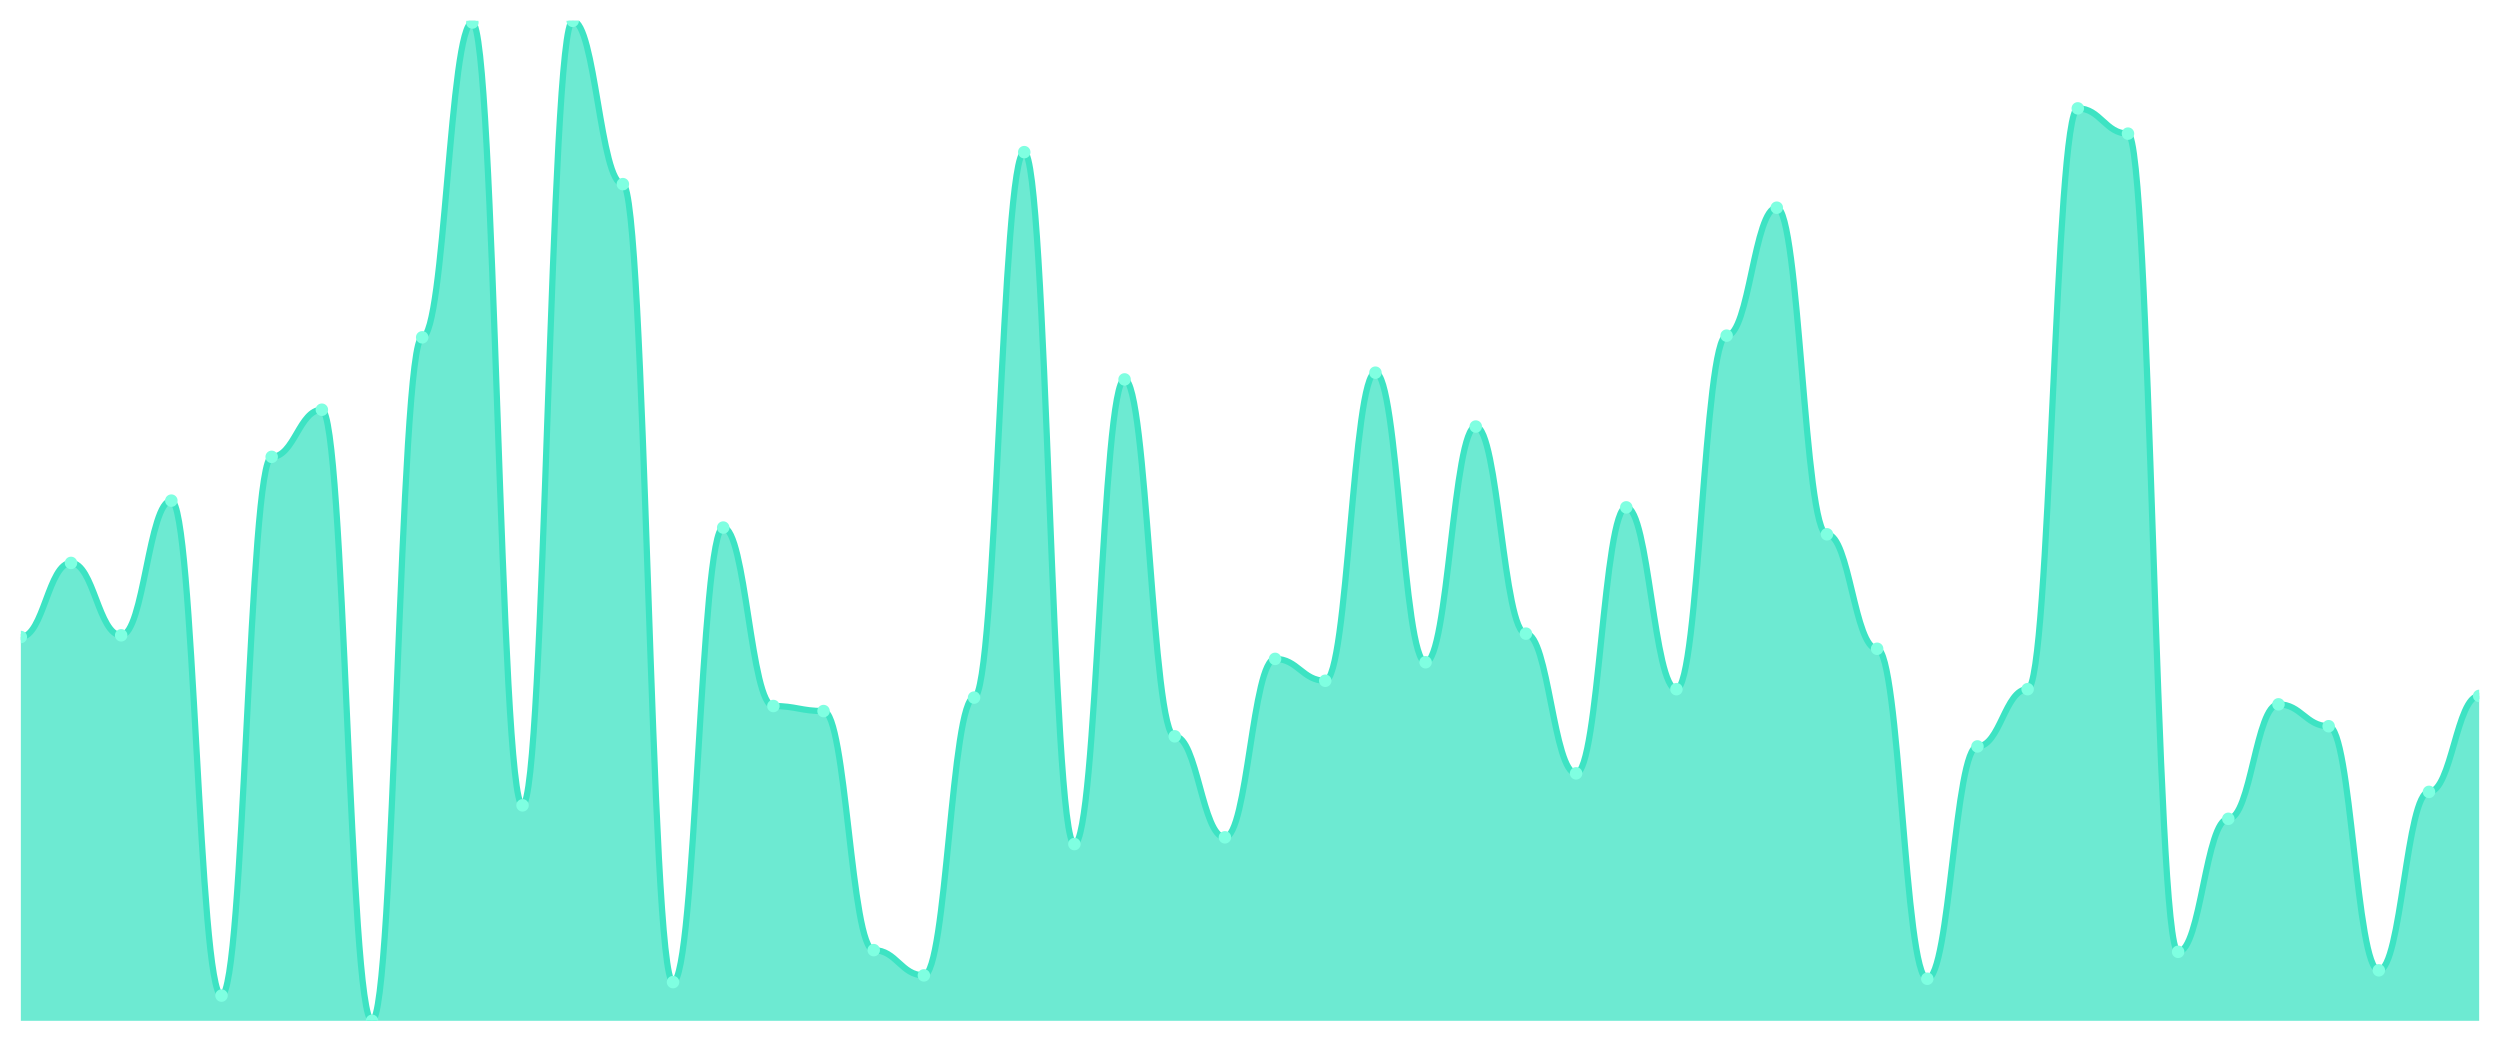
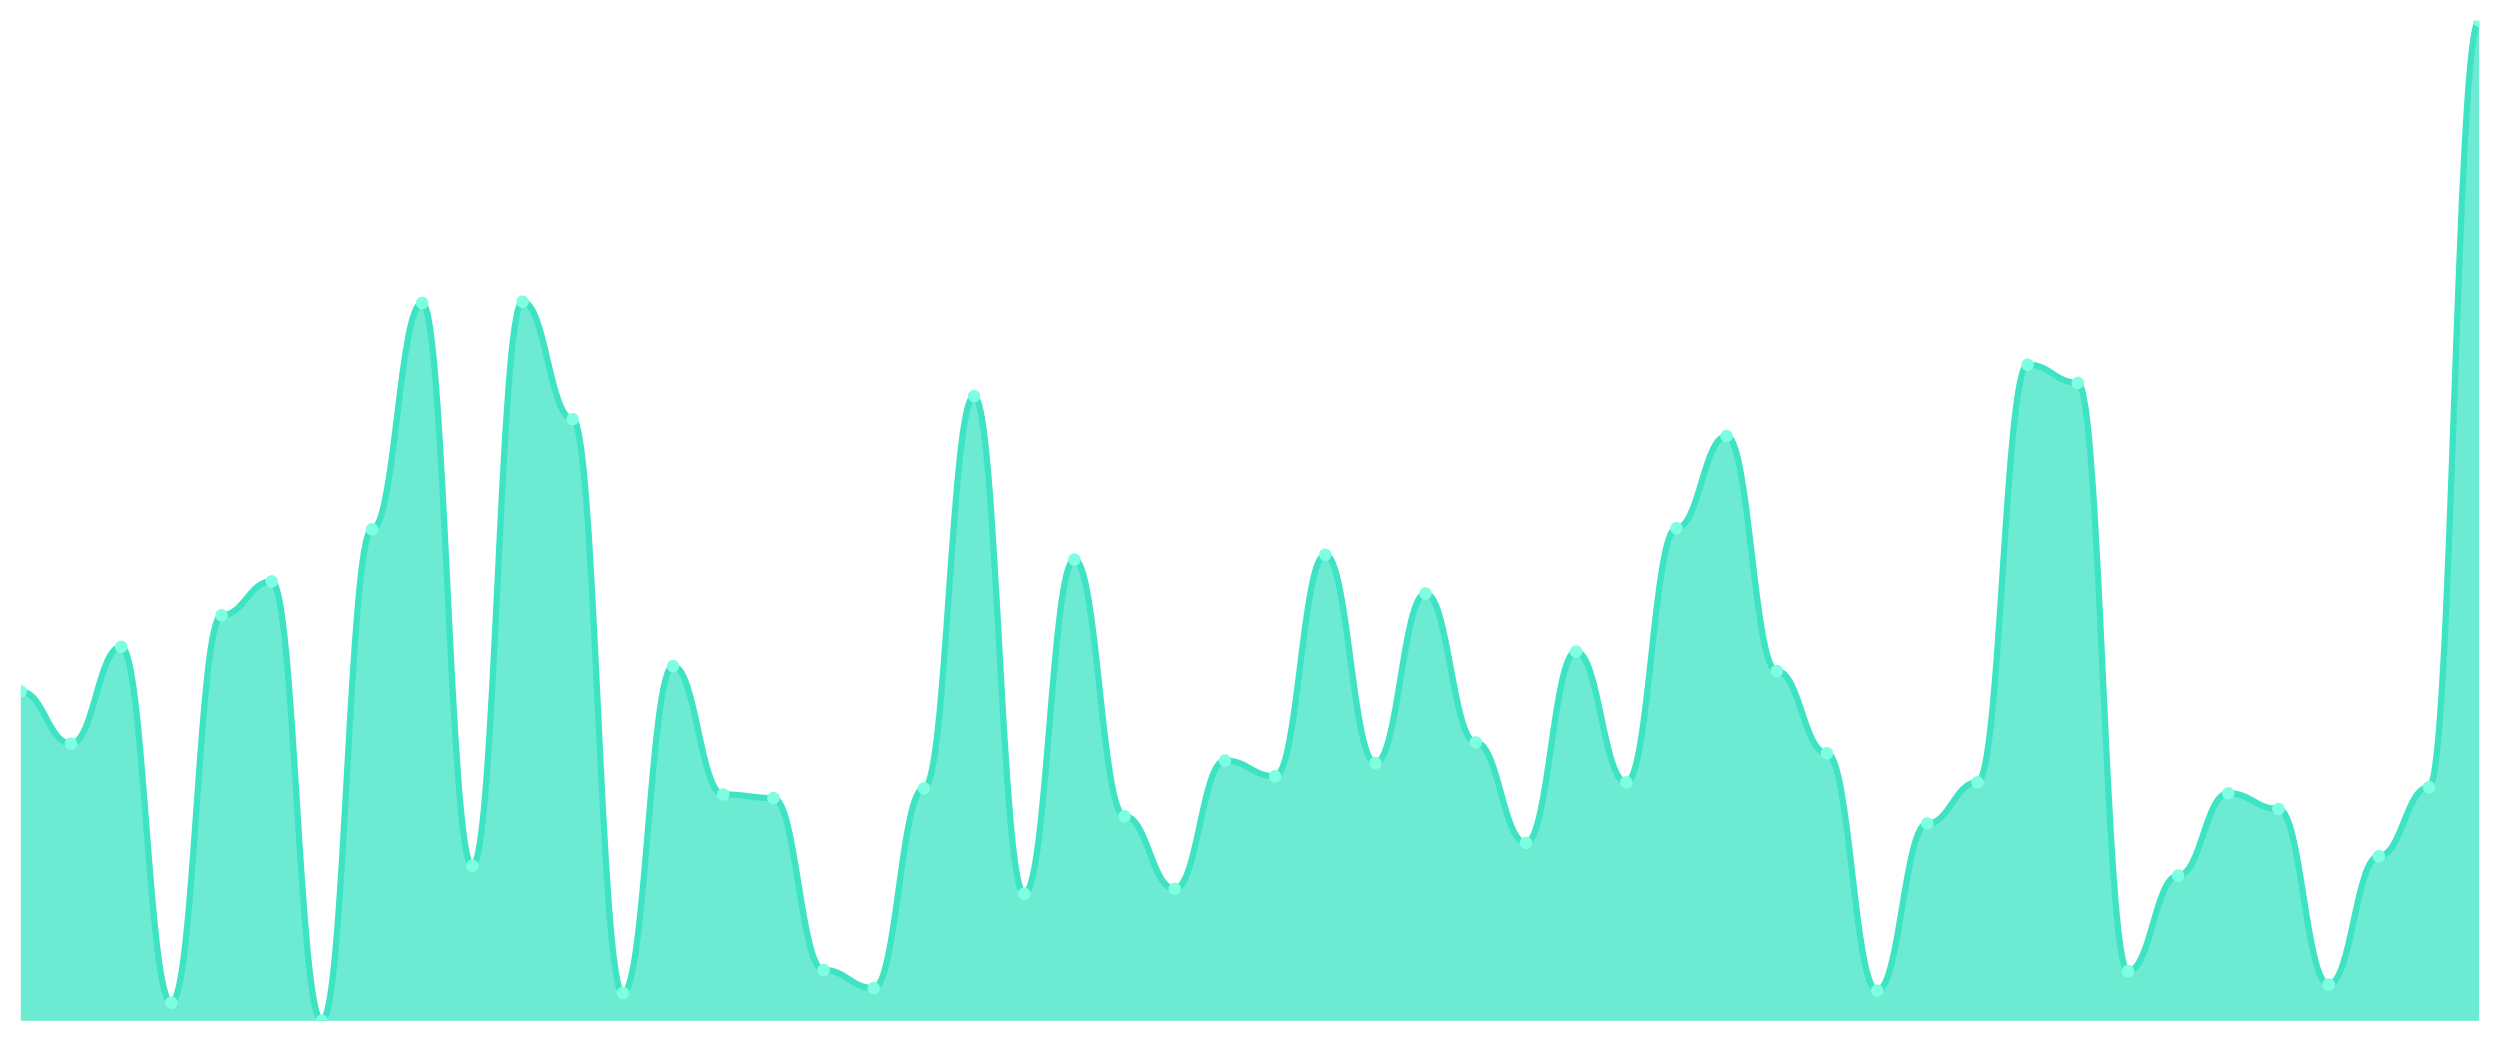
<svg xmlns="http://www.w3.org/2000/svg" viewBox="0 0 1200 500" width="1200" height="500">
  <defs>
    <clipPath id="c">
      <rect x="10" y="10" width="1180" height="480" />
    </clipPath>
  </defs>
  <rect width="1200" height="500" fill="none" />
  <g clip-path="url(#c)">
-     <path d="M 10,490 L 10,305.758 C 20.837,305.758 23.245,270.202 34.082,270.202 C 44.918,270.202 47.327,304.949 58.163,304.949 C 69,304.949 71.408,240.303 82.245,240.303 C 93.082,240.303 95.49,477.879 106.327,477.879 C 117.163,477.879 119.571,219.293 130.408,219.293 C 141.245,219.293 143.653,196.667 154.49,196.667 C 165.327,196.667 167.735,490 178.571,490 C 189.408,490 191.816,161.919 202.653,161.919 C 213.49,161.919 215.898,10.808 226.735,10.808 C 237.571,10.808 239.98,386.566 250.816,386.566 C 261.653,386.566 264.061,10 274.898,10 C 285.735,10 288.143,88.384 298.98,88.384 C 309.816,88.384 312.224,471.414 323.061,471.414 C 333.898,471.414 336.306,253.232 347.143,253.232 C 357.98,253.232 360.388,338.889 371.224,338.889 C 382.061,338.889 384.469,341.313 395.306,341.313 C 406.143,341.313 408.551,456.061 419.388,456.061 C 430.224,456.061 432.633,468.182 443.469,468.182 C 454.306,468.182 456.714,334.848 467.551,334.848 C 478.388,334.848 480.796,73.03 491.633,73.03 C 502.469,73.03 504.878,405.152 515.714,405.152 C 526.551,405.152 528.959,182.121 539.796,182.121 C 550.633,182.121 553.041,353.434 563.878,353.434 C 574.714,353.434 577.122,401.919 587.959,401.919 C 598.796,401.919 601.204,316.263 612.041,316.263 C 622.878,316.263 625.286,326.768 636.122,326.768 C 646.959,326.768 649.367,178.889 660.204,178.889 C 671.041,178.889 673.449,317.879 684.286,317.879 C 695.122,317.879 697.531,204.747 708.367,204.747 C 719.204,204.747 721.612,304.141 732.449,304.141 C 743.286,304.141 745.694,371.212 756.531,371.212 C 767.367,371.212 769.776,243.535 780.612,243.535 C 791.449,243.535 793.857,330.808 804.694,330.808 C 815.531,330.808 817.939,161.111 828.776,161.111 C 839.612,161.111 842.02,99.697 852.857,99.697 C 863.694,99.697 866.102,256.465 876.939,256.465 C 887.776,256.465 890.184,311.414 901.02,311.414 C 911.857,311.414 914.265,469.798 925.102,469.798 C 935.939,469.798 938.347,358.283 949.184,358.283 C 960.02,358.283 962.429,330.808 973.265,330.808 C 984.102,330.808 986.51,52.02 997.347,52.02 C 1008.184,52.02 1010.592,64.141 1021.429,64.141 C 1032.265,64.141 1034.673,456.869 1045.51,456.869 C 1056.347,456.869 1058.755,393.03 1069.592,393.03 C 1080.429,393.03 1082.837,338.081 1093.673,338.081 C 1104.51,338.081 1106.918,348.586 1117.755,348.586 C 1128.592,348.586 1131,465.758 1141.837,465.758 C 1152.673,465.758 1155.082,380.101 1165.918,380.101 C 1176.755,380.101 1179.163,334.04 1190,334.04 L 1190,490 Z" fill="rgba(61,227,195,0.75)" />
-     <path d="M 10,305.758 C 20.837,305.758 23.245,270.202 34.082,270.202 C 44.918,270.202 47.327,304.949 58.163,304.949 C 69,304.949 71.408,240.303 82.245,240.303 C 93.082,240.303 95.49,477.879 106.327,477.879 C 117.163,477.879 119.571,219.293 130.408,219.293 C 141.245,219.293 143.653,196.667 154.49,196.667 C 165.327,196.667 167.735,490 178.571,490 C 189.408,490 191.816,161.919 202.653,161.919 C 213.49,161.919 215.898,10.808 226.735,10.808 C 237.571,10.808 239.98,386.566 250.816,386.566 C 261.653,386.566 264.061,10 274.898,10 C 285.735,10 288.143,88.384 298.98,88.384 C 309.816,88.384 312.224,471.414 323.061,471.414 C 333.898,471.414 336.306,253.232 347.143,253.232 C 357.98,253.232 360.388,338.889 371.224,338.889 C 382.061,338.889 384.469,341.313 395.306,341.313 C 406.143,341.313 408.551,456.061 419.388,456.061 C 430.224,456.061 432.633,468.182 443.469,468.182 C 454.306,468.182 456.714,334.848 467.551,334.848 C 478.388,334.848 480.796,73.03 491.633,73.03 C 502.469,73.03 504.878,405.152 515.714,405.152 C 526.551,405.152 528.959,182.121 539.796,182.121 C 550.633,182.121 553.041,353.434 563.878,353.434 C 574.714,353.434 577.122,401.919 587.959,401.919 C 598.796,401.919 601.204,316.263 612.041,316.263 C 622.878,316.263 625.286,326.768 636.122,326.768 C 646.959,326.768 649.367,178.889 660.204,178.889 C 671.041,178.889 673.449,317.879 684.286,317.879 C 695.122,317.879 697.531,204.747 708.367,204.747 C 719.204,204.747 721.612,304.141 732.449,304.141 C 743.286,304.141 745.694,371.212 756.531,371.212 C 767.367,371.212 769.776,243.535 780.612,243.535 C 791.449,243.535 793.857,330.808 804.694,330.808 C 815.531,330.808 817.939,161.111 828.776,161.111 C 839.612,161.111 842.02,99.697 852.857,99.697 C 863.694,99.697 866.102,256.465 876.939,256.465 C 887.776,256.465 890.184,311.414 901.02,311.414 C 911.857,311.414 914.265,469.798 925.102,469.798 C 935.939,469.798 938.347,358.283 949.184,358.283 C 960.02,358.283 962.429,330.808 973.265,330.808 C 984.102,330.808 986.51,52.02 997.347,52.02 C 1008.184,52.02 1010.592,64.141 1021.429,64.141 C 1032.265,64.141 1034.673,456.869 1045.51,456.869 C 1056.347,456.869 1058.755,393.03 1069.592,393.03 C 1080.429,393.03 1082.837,338.081 1093.673,338.081 C 1104.51,338.081 1106.918,348.586 1117.755,348.586 C 1128.592,348.586 1131,465.758 1141.837,465.758 C 1152.673,465.758 1155.082,380.101 1165.918,380.101 C 1176.755,380.101 1179.163,334.04 1190,334.04" fill="none" stroke="#3de3c3" stroke-width="3" stroke-linecap="round" stroke-linejoin="round" />
-     <circle cx="10" cy="305.758" r="3" fill="#7fffe1" />
-     <circle cx="34.082" cy="270.202" r="3" fill="#7fffe1" />
-     <circle cx="58.163" cy="304.949" r="3" fill="#7fffe1" />
-     <circle cx="82.245" cy="240.303" r="3" fill="#7fffe1" />
-     <circle cx="106.327" cy="477.879" r="3" fill="#7fffe1" />
-     <circle cx="130.408" cy="219.293" r="3" fill="#7fffe1" />
-     <circle cx="154.49" cy="196.667" r="3" fill="#7fffe1" />
-     <circle cx="178.571" cy="490" r="3" fill="#7fffe1" />
-     <circle cx="202.653" cy="161.919" r="3" fill="#7fffe1" />
-     <circle cx="226.735" cy="10.808" r="3" fill="#7fffe1" />
-     <circle cx="250.816" cy="386.566" r="3" fill="#7fffe1" />
-     <circle cx="274.898" cy="10" r="3" fill="#7fffe1" />
-     <circle cx="298.98" cy="88.384" r="3" fill="#7fffe1" />
-     <circle cx="323.061" cy="471.414" r="3" fill="#7fffe1" />
-     <circle cx="347.143" cy="253.232" r="3" fill="#7fffe1" />
-     <circle cx="371.224" cy="338.889" r="3" fill="#7fffe1" />
-     <circle cx="395.306" cy="341.313" r="3" fill="#7fffe1" />
-     <circle cx="419.388" cy="456.061" r="3" fill="#7fffe1" />
-     <circle cx="443.469" cy="468.182" r="3" fill="#7fffe1" />
-     <circle cx="467.551" cy="334.848" r="3" fill="#7fffe1" />
-     <circle cx="491.633" cy="73.03" r="3" fill="#7fffe1" />
-     <circle cx="515.714" cy="405.152" r="3" fill="#7fffe1" />
-     <circle cx="539.796" cy="182.121" r="3" fill="#7fffe1" />
-     <circle cx="563.878" cy="353.434" r="3" fill="#7fffe1" />
-     <circle cx="587.959" cy="401.919" r="3" fill="#7fffe1" />
-     <circle cx="612.041" cy="316.263" r="3" fill="#7fffe1" />
-     <circle cx="636.122" cy="326.768" r="3" fill="#7fffe1" />
-     <circle cx="660.204" cy="178.889" r="3" fill="#7fffe1" />
-     <circle cx="684.286" cy="317.879" r="3" fill="#7fffe1" />
-     <circle cx="708.367" cy="204.747" r="3" fill="#7fffe1" />
-     <circle cx="732.449" cy="304.141" r="3" fill="#7fffe1" />
-     <circle cx="756.531" cy="371.212" r="3" fill="#7fffe1" />
-     <circle cx="780.612" cy="243.535" r="3" fill="#7fffe1" />
-     <circle cx="804.694" cy="330.808" r="3" fill="#7fffe1" />
-     <circle cx="828.776" cy="161.111" r="3" fill="#7fffe1" />
-     <circle cx="852.857" cy="99.697" r="3" fill="#7fffe1" />
-     <circle cx="876.939" cy="256.465" r="3" fill="#7fffe1" />
-     <circle cx="901.02" cy="311.414" r="3" fill="#7fffe1" />
-     <circle cx="925.102" cy="469.798" r="3" fill="#7fffe1" />
-     <circle cx="949.184" cy="358.283" r="3" fill="#7fffe1" />
-     <circle cx="973.265" cy="330.808" r="3" fill="#7fffe1" />
-     <circle cx="997.347" cy="52.02" r="3" fill="#7fffe1" />
-     <circle cx="1021.429" cy="64.141" r="3" fill="#7fffe1" />
-     <circle cx="1045.51" cy="456.869" r="3" fill="#7fffe1" />
-     <circle cx="1069.592" cy="393.03" r="3" fill="#7fffe1" />
-     <circle cx="1093.673" cy="338.081" r="3" fill="#7fffe1" />
-     <circle cx="1117.755" cy="348.586" r="3" fill="#7fffe1" />
-     <circle cx="1141.837" cy="465.758" r="3" fill="#7fffe1" />
-     <circle cx="1165.918" cy="380.101" r="3" fill="#7fffe1" />
-     <circle cx="1190" cy="334.04" r="3" fill="#7fffe1" />
+     <path d="M 10,490 L 10,331.937 C 20.837,331.937 23.245,356.925 34.082,356.925 C 44.918,356.925 47.327,310.436 58.163,310.436 C 69,310.436 71.408,481.283 82.245,481.283 C 93.082,481.283 95.49,295.327 106.327,295.327 C 117.163,295.327 119.571,279.056 130.408,279.056 C 141.245,279.056 143.653,490 154.49,490 C 165.327,490 167.735,254.068 178.571,254.068 C 189.408,254.068 191.816,145.4 202.653,145.4 C 213.49,145.4 215.898,415.617 226.735,415.617 C 237.571,415.617 239.98,144.818 250.816,144.818 C 261.653,144.818 264.061,201.186 274.898,201.186 C 285.735,201.186 288.143,476.634 298.98,476.634 C 309.816,476.634 312.224,319.734 323.061,319.734 C 333.898,319.734 336.306,381.332 347.143,381.332 C 357.98,381.332 360.388,383.075 371.224,383.075 C 382.061,383.075 384.469,465.593 395.306,465.593 C 406.143,465.593 408.551,474.31 419.388,474.31 C 430.224,474.31 432.633,378.426 443.469,378.426 C 454.306,378.426 456.714,190.145 467.551,190.145 C 478.388,190.145 480.796,428.983 491.633,428.983 C 502.469,428.983 504.878,268.596 515.714,268.596 C 526.551,268.596 528.959,391.792 539.796,391.792 C 550.633,391.792 553.041,426.659 563.878,426.659 C 574.714,426.659 577.122,365.061 587.959,365.061 C 598.796,365.061 601.204,372.615 612.041,372.615 C 622.878,372.615 625.286,266.271 636.122,266.271 C 646.959,266.271 649.367,366.223 660.204,366.223 C 671.041,366.223 673.449,284.867 684.286,284.867 C 695.122,284.867 697.531,356.344 708.367,356.344 C 719.204,356.344 721.612,404.576 732.449,404.576 C 743.286,404.576 745.694,312.76 756.531,312.76 C 767.367,312.76 769.776,375.521 780.612,375.521 C 791.449,375.521 793.857,253.487 804.694,253.487 C 815.531,253.487 817.939,209.322 828.776,209.322 C 839.612,209.322 842.02,322.058 852.857,322.058 C 863.694,322.058 866.102,361.574 876.939,361.574 C 887.776,361.574 890.184,475.472 901.02,475.472 C 911.857,475.472 914.265,395.278 925.102,395.278 C 935.939,395.278 938.347,375.521 949.184,375.521 C 960.02,375.521 962.429,175.036 973.265,175.036 C 984.102,175.036 986.51,183.753 997.347,183.753 C 1008.184,183.753 1010.592,466.174 1021.429,466.174 C 1032.265,466.174 1034.673,420.266 1045.51,420.266 C 1056.347,420.266 1058.755,380.751 1069.592,380.751 C 1080.429,380.751 1082.837,388.305 1093.673,388.305 C 1104.51,388.305 1106.918,472.567 1117.755,472.567 C 1128.592,472.567 1131,410.969 1141.837,410.969 C 1152.673,410.969 1155.082,377.845 1165.918,377.845 C 1176.755,377.845 1179.163,10 1190,10 L 1190,490 Z" fill="rgba(61,227,195,0.75)" />
+     <path d="M 10,331.937 C 20.837,331.937 23.245,356.925 34.082,356.925 C 44.918,356.925 47.327,310.436 58.163,310.436 C 69,310.436 71.408,481.283 82.245,481.283 C 93.082,481.283 95.49,295.327 106.327,295.327 C 117.163,295.327 119.571,279.056 130.408,279.056 C 141.245,279.056 143.653,490 154.49,490 C 165.327,490 167.735,254.068 178.571,254.068 C 189.408,254.068 191.816,145.4 202.653,145.4 C 213.49,145.4 215.898,415.617 226.735,415.617 C 237.571,415.617 239.98,144.818 250.816,144.818 C 261.653,144.818 264.061,201.186 274.898,201.186 C 285.735,201.186 288.143,476.634 298.98,476.634 C 309.816,476.634 312.224,319.734 323.061,319.734 C 333.898,319.734 336.306,381.332 347.143,381.332 C 357.98,381.332 360.388,383.075 371.224,383.075 C 382.061,383.075 384.469,465.593 395.306,465.593 C 406.143,465.593 408.551,474.31 419.388,474.31 C 430.224,474.31 432.633,378.426 443.469,378.426 C 454.306,378.426 456.714,190.145 467.551,190.145 C 478.388,190.145 480.796,428.983 491.633,428.983 C 502.469,428.983 504.878,268.596 515.714,268.596 C 526.551,268.596 528.959,391.792 539.796,391.792 C 550.633,391.792 553.041,426.659 563.878,426.659 C 574.714,426.659 577.122,365.061 587.959,365.061 C 598.796,365.061 601.204,372.615 612.041,372.615 C 622.878,372.615 625.286,266.271 636.122,266.271 C 646.959,266.271 649.367,366.223 660.204,366.223 C 671.041,366.223 673.449,284.867 684.286,284.867 C 695.122,284.867 697.531,356.344 708.367,356.344 C 719.204,356.344 721.612,404.576 732.449,404.576 C 743.286,404.576 745.694,312.76 756.531,312.76 C 767.367,312.76 769.776,375.521 780.612,375.521 C 791.449,375.521 793.857,253.487 804.694,253.487 C 815.531,253.487 817.939,209.322 828.776,209.322 C 839.612,209.322 842.02,322.058 852.857,322.058 C 863.694,322.058 866.102,361.574 876.939,361.574 C 887.776,361.574 890.184,475.472 901.02,475.472 C 911.857,475.472 914.265,395.278 925.102,395.278 C 935.939,395.278 938.347,375.521 949.184,375.521 C 960.02,375.521 962.429,175.036 973.265,175.036 C 984.102,175.036 986.51,183.753 997.347,183.753 C 1008.184,183.753 1010.592,466.174 1021.429,466.174 C 1032.265,466.174 1034.673,420.266 1045.51,420.266 C 1056.347,420.266 1058.755,380.751 1069.592,380.751 C 1080.429,380.751 1082.837,388.305 1093.673,388.305 C 1104.51,388.305 1106.918,472.567 1117.755,472.567 C 1128.592,472.567 1131,410.969 1141.837,410.969 C 1152.673,410.969 1155.082,377.845 1165.918,377.845 C 1176.755,377.845 1179.163,10 1190,10" fill="none" stroke="#3de3c3" stroke-width="3" stroke-linecap="round" stroke-linejoin="round" />
+     <circle cx="10" cy="331.937" r="3" fill="#7fffe1" />
+     <circle cx="34.082" cy="356.925" r="3" fill="#7fffe1" />
+     <circle cx="58.163" cy="310.436" r="3" fill="#7fffe1" />
+     <circle cx="82.245" cy="481.283" r="3" fill="#7fffe1" />
+     <circle cx="106.327" cy="295.327" r="3" fill="#7fffe1" />
+     <circle cx="130.408" cy="279.056" r="3" fill="#7fffe1" />
+     <circle cx="154.49" cy="490" r="3" fill="#7fffe1" />
+     <circle cx="178.571" cy="254.068" r="3" fill="#7fffe1" />
+     <circle cx="202.653" cy="145.4" r="3" fill="#7fffe1" />
+     <circle cx="226.735" cy="415.617" r="3" fill="#7fffe1" />
+     <circle cx="250.816" cy="144.818" r="3" fill="#7fffe1" />
+     <circle cx="274.898" cy="201.186" r="3" fill="#7fffe1" />
+     <circle cx="298.98" cy="476.634" r="3" fill="#7fffe1" />
+     <circle cx="323.061" cy="319.734" r="3" fill="#7fffe1" />
+     <circle cx="347.143" cy="381.332" r="3" fill="#7fffe1" />
+     <circle cx="371.224" cy="383.075" r="3" fill="#7fffe1" />
+     <circle cx="395.306" cy="465.593" r="3" fill="#7fffe1" />
+     <circle cx="419.388" cy="474.31" r="3" fill="#7fffe1" />
+     <circle cx="443.469" cy="378.426" r="3" fill="#7fffe1" />
+     <circle cx="467.551" cy="190.145" r="3" fill="#7fffe1" />
+     <circle cx="491.633" cy="428.983" r="3" fill="#7fffe1" />
+     <circle cx="515.714" cy="268.596" r="3" fill="#7fffe1" />
+     <circle cx="539.796" cy="391.792" r="3" fill="#7fffe1" />
+     <circle cx="563.878" cy="426.659" r="3" fill="#7fffe1" />
+     <circle cx="587.959" cy="365.061" r="3" fill="#7fffe1" />
+     <circle cx="612.041" cy="372.615" r="3" fill="#7fffe1" />
+     <circle cx="636.122" cy="266.271" r="3" fill="#7fffe1" />
+     <circle cx="660.204" cy="366.223" r="3" fill="#7fffe1" />
+     <circle cx="684.286" cy="284.867" r="3" fill="#7fffe1" />
+     <circle cx="708.367" cy="356.344" r="3" fill="#7fffe1" />
+     <circle cx="732.449" cy="404.576" r="3" fill="#7fffe1" />
+     <circle cx="756.531" cy="312.76" r="3" fill="#7fffe1" />
+     <circle cx="780.612" cy="375.521" r="3" fill="#7fffe1" />
+     <circle cx="804.694" cy="253.487" r="3" fill="#7fffe1" />
+     <circle cx="828.776" cy="209.322" r="3" fill="#7fffe1" />
+     <circle cx="852.857" cy="322.058" r="3" fill="#7fffe1" />
+     <circle cx="876.939" cy="361.574" r="3" fill="#7fffe1" />
+     <circle cx="901.02" cy="475.472" r="3" fill="#7fffe1" />
+     <circle cx="925.102" cy="395.278" r="3" fill="#7fffe1" />
+     <circle cx="949.184" cy="375.521" r="3" fill="#7fffe1" />
+     <circle cx="973.265" cy="175.036" r="3" fill="#7fffe1" />
+     <circle cx="997.347" cy="183.753" r="3" fill="#7fffe1" />
+     <circle cx="1021.429" cy="466.174" r="3" fill="#7fffe1" />
+     <circle cx="1045.51" cy="420.266" r="3" fill="#7fffe1" />
+     <circle cx="1069.592" cy="380.751" r="3" fill="#7fffe1" />
+     <circle cx="1093.673" cy="388.305" r="3" fill="#7fffe1" />
+     <circle cx="1117.755" cy="472.567" r="3" fill="#7fffe1" />
+     <circle cx="1141.837" cy="410.969" r="3" fill="#7fffe1" />
+     <circle cx="1165.918" cy="377.845" r="3" fill="#7fffe1" />
+     <circle cx="1190" cy="10" r="3" fill="#7fffe1" />
  </g>
</svg>
